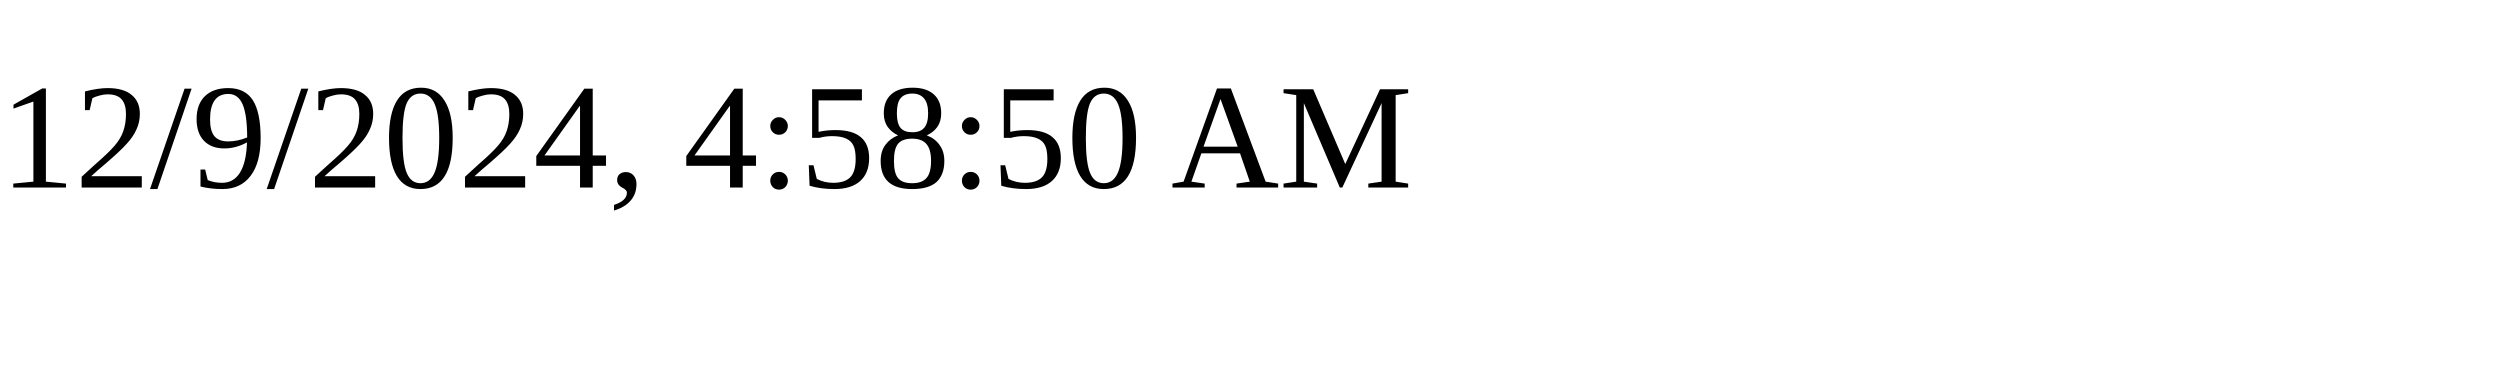
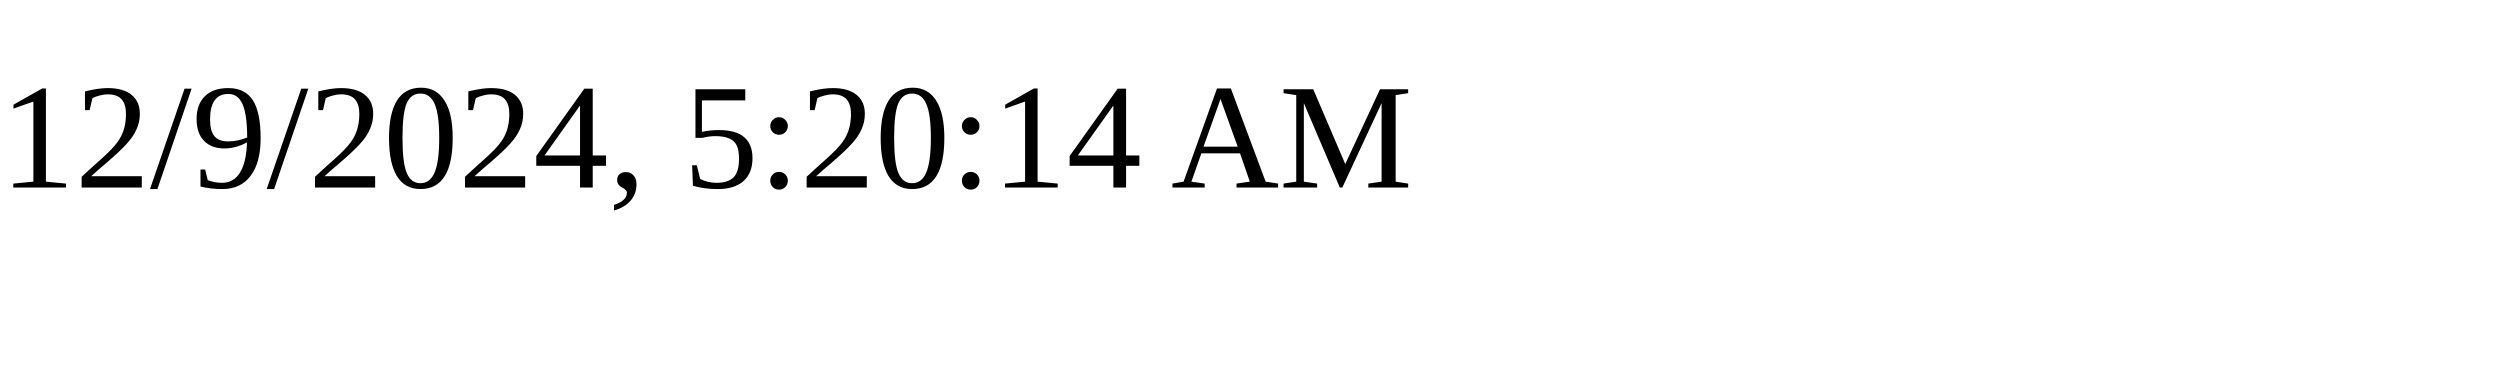
<svg xmlns="http://www.w3.org/2000/svg" height="30" width="200">
-   <text x="0" y="15">12/9/2024, 4:58:50 AM</text>
+   <text x="0" y="15">12/9/2024, 5:20:14 AM</text>
</svg>
